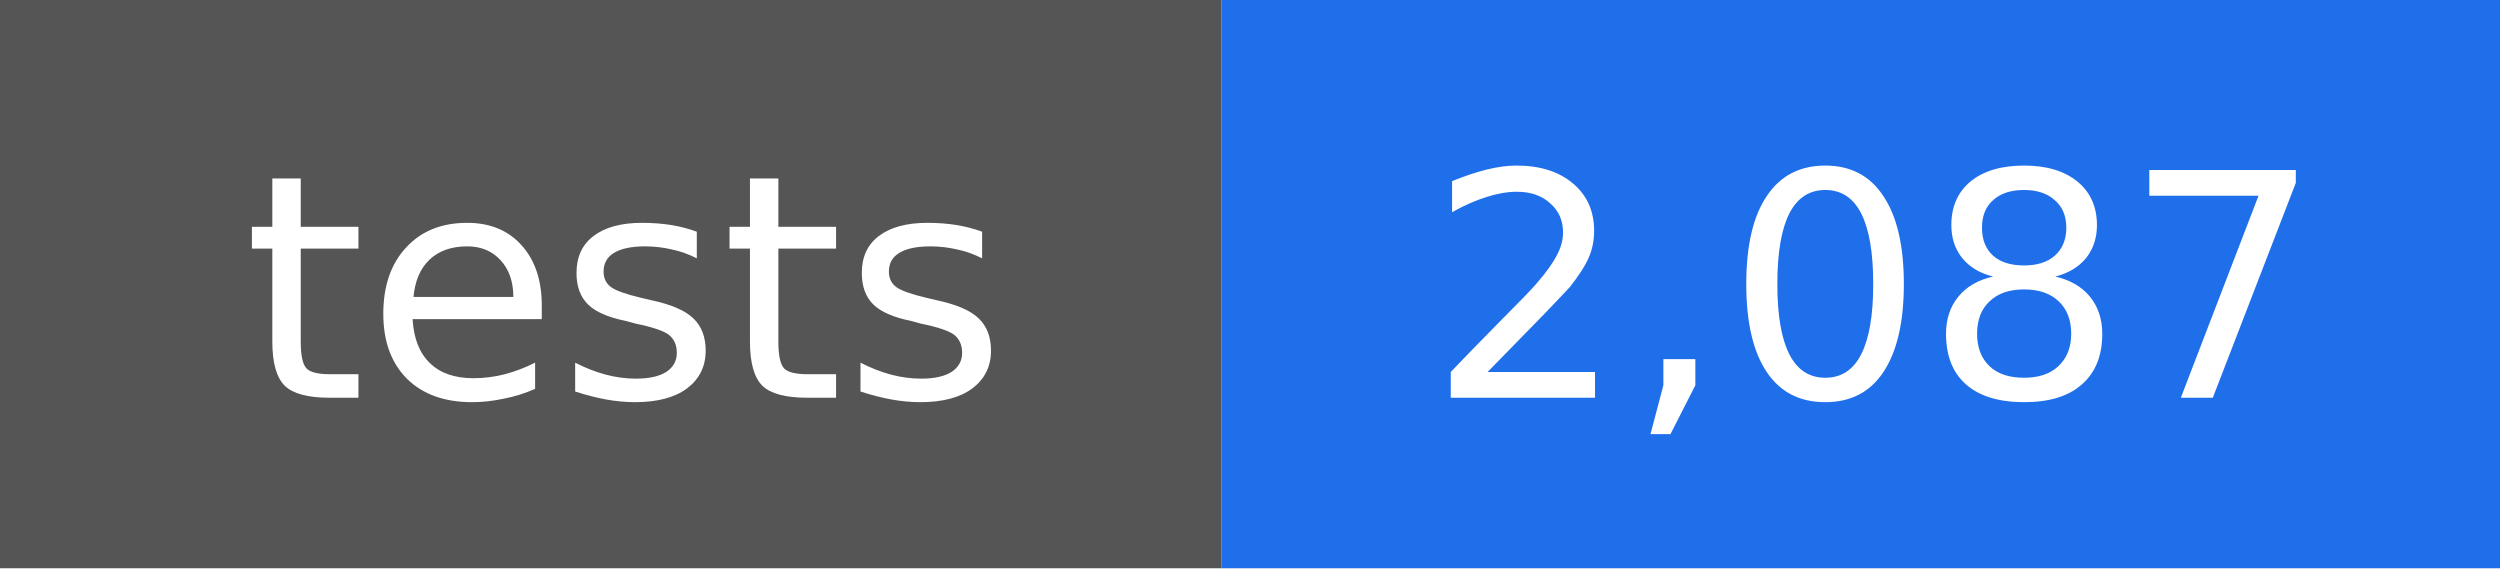
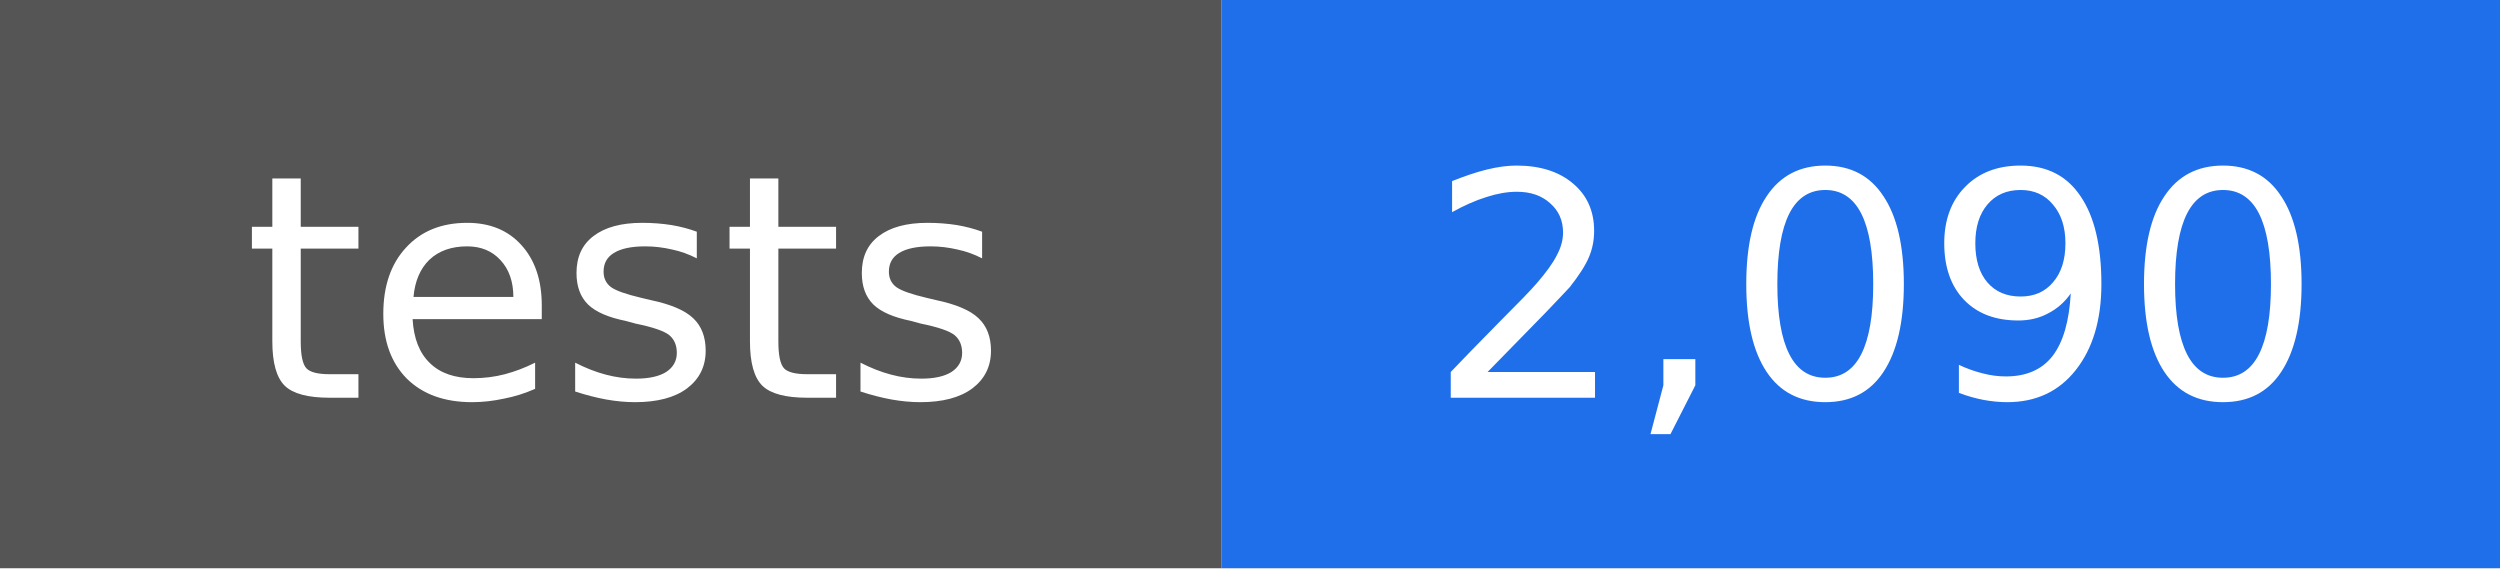
- <svg xmlns="http://www.w3.org/2000/svg" width="88" height="20" viewBox="0 0 88 20" role="img" aria-label="tests: 2,087">
+ <svg xmlns="http://www.w3.org/2000/svg" width="88" height="20" viewBox="0 0 88 20" role="img" aria-label="tests: 2,090">
  <rect width="43" height="20" fill="#555555" />
  <rect x="43" width="45" height="20" fill="#1f6feb" />
  <g fill="#ffffff" text-anchor="middle" font-family="DejaVu Sans, Verdana, sans-serif" font-size="11">
    <text x="22" y="14">tests</text>
-     <text x="66" y="14">2,087</text>
+     <text x="66" y="14">2,090</text>
  </g>
</svg>
